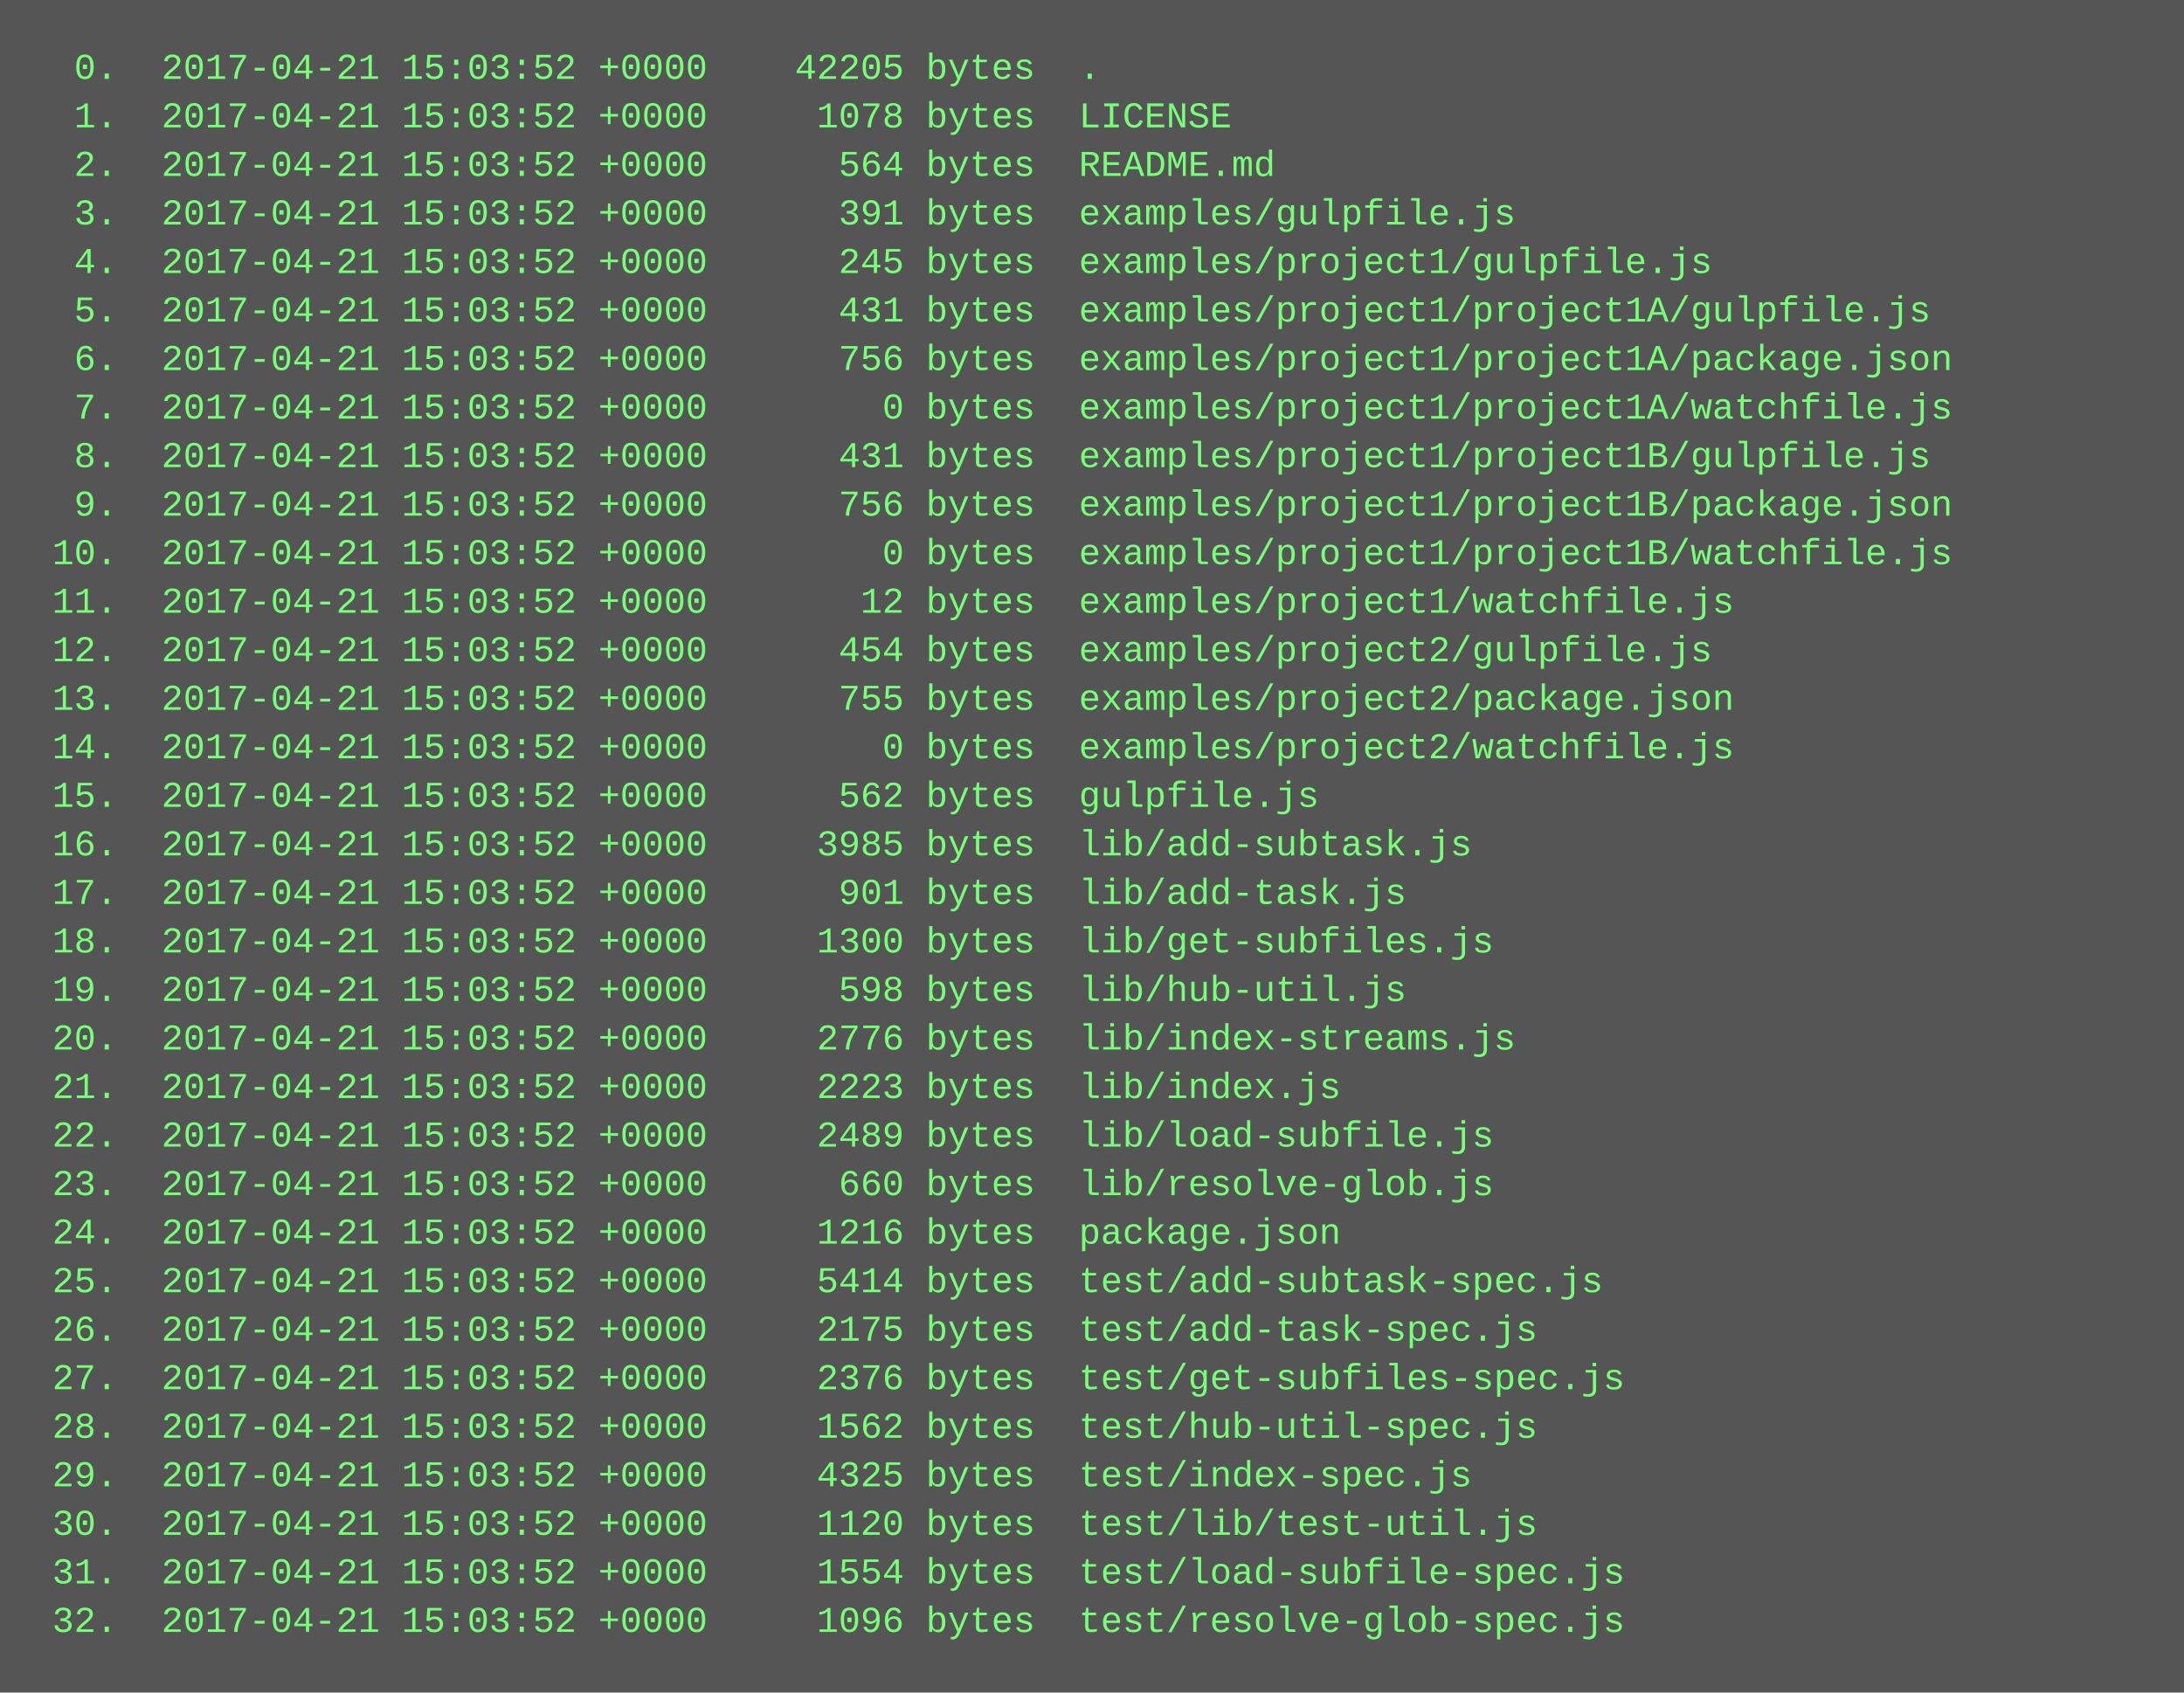
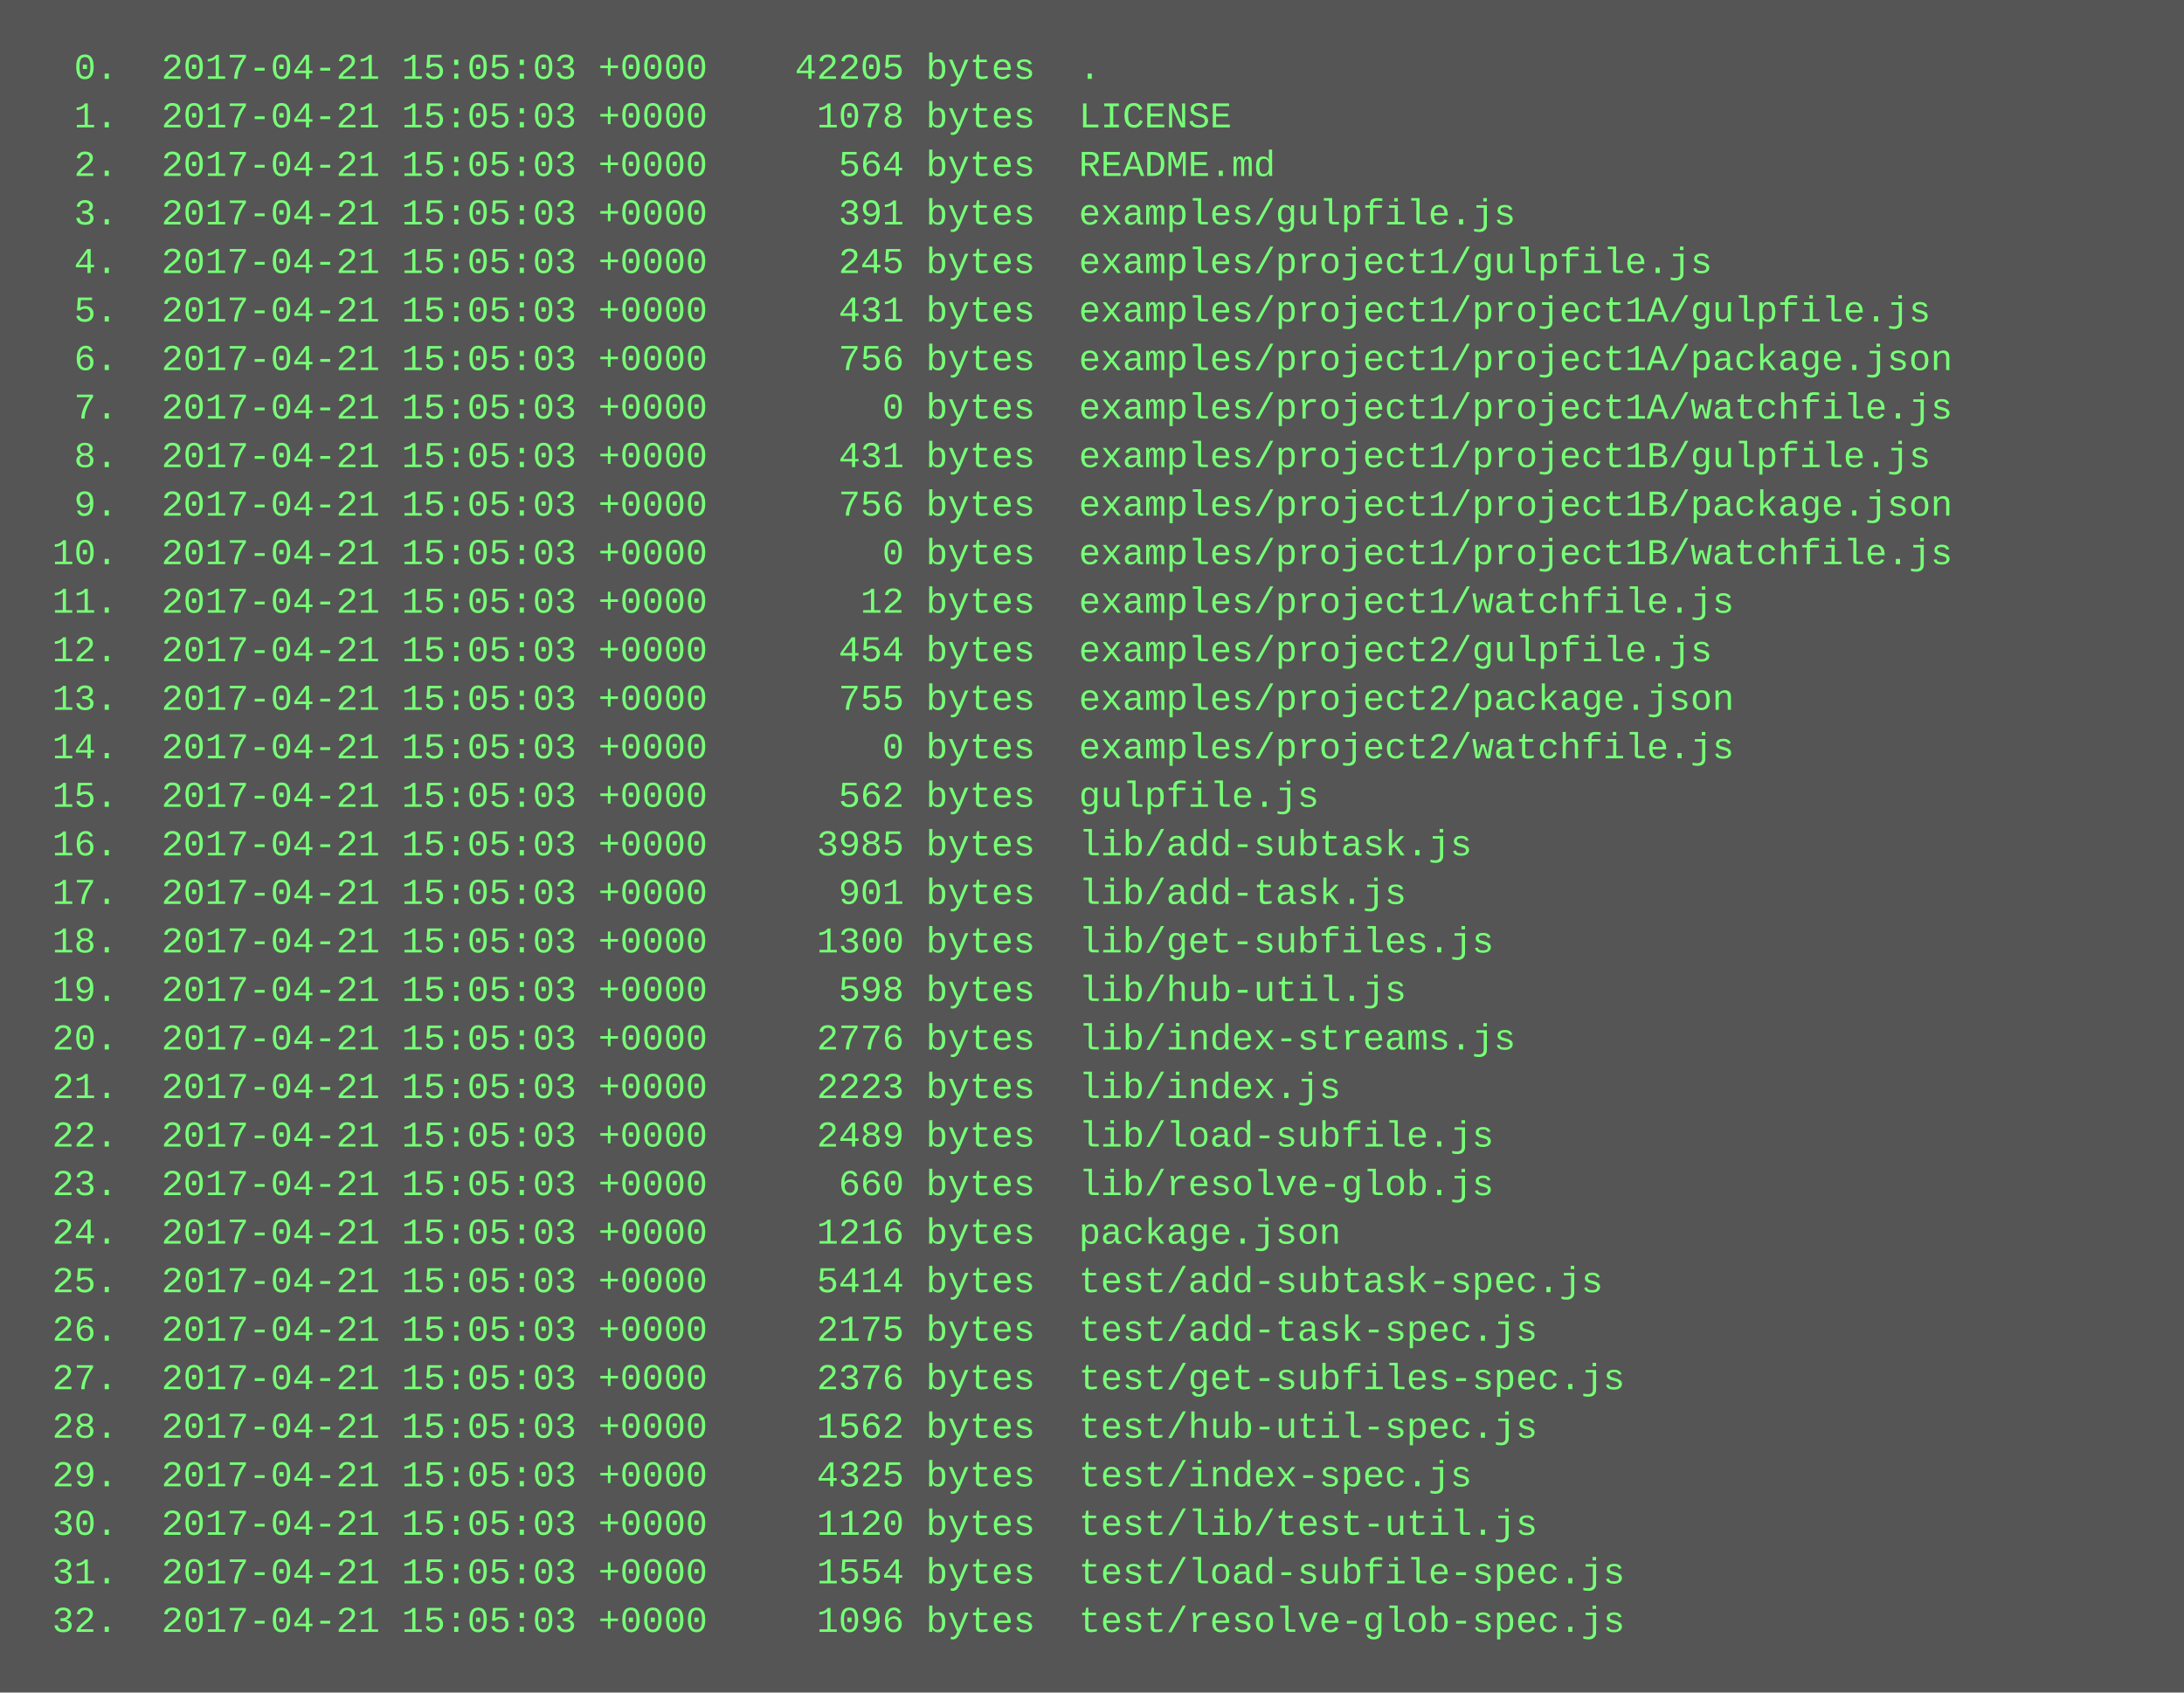
<svg xmlns="http://www.w3.org/2000/svg" height="558" width="720">
  <rect height="558" fill="#555" width="720" />
  <text fill="#7f7" font-family="Courier New" font-size="12" xml:space="preserve">
-     <tspan x="10" y="26">  0.  2017-04-21 15:03:52 +0000    42205 bytes  .</tspan>
-     <tspan x="10" y="42">  1.  2017-04-21 15:03:52 +0000     1078 bytes  LICENSE</tspan>
-     <tspan x="10" y="58">  2.  2017-04-21 15:03:52 +0000      564 bytes  README.md</tspan>
-     <tspan x="10" y="74">  3.  2017-04-21 15:03:52 +0000      391 bytes  examples/gulpfile.js</tspan>
-     <tspan x="10" y="90">  4.  2017-04-21 15:03:52 +0000      245 bytes  examples/project1/gulpfile.js</tspan>
-     <tspan x="10" y="106">  5.  2017-04-21 15:03:52 +0000      431 bytes  examples/project1/project1A/gulpfile.js</tspan>
-     <tspan x="10" y="122">  6.  2017-04-21 15:03:52 +0000      756 bytes  examples/project1/project1A/package.json</tspan>
-     <tspan x="10" y="138">  7.  2017-04-21 15:03:52 +0000        0 bytes  examples/project1/project1A/watchfile.js</tspan>
-     <tspan x="10" y="154">  8.  2017-04-21 15:03:52 +0000      431 bytes  examples/project1/project1B/gulpfile.js</tspan>
-     <tspan x="10" y="170">  9.  2017-04-21 15:03:52 +0000      756 bytes  examples/project1/project1B/package.json</tspan>
-     <tspan x="10" y="186"> 10.  2017-04-21 15:03:52 +0000        0 bytes  examples/project1/project1B/watchfile.js</tspan>
-     <tspan x="10" y="202"> 11.  2017-04-21 15:03:52 +0000       12 bytes  examples/project1/watchfile.js</tspan>
-     <tspan x="10" y="218"> 12.  2017-04-21 15:03:52 +0000      454 bytes  examples/project2/gulpfile.js</tspan>
-     <tspan x="10" y="234"> 13.  2017-04-21 15:03:52 +0000      755 bytes  examples/project2/package.json</tspan>
-     <tspan x="10" y="250"> 14.  2017-04-21 15:03:52 +0000        0 bytes  examples/project2/watchfile.js</tspan>
-     <tspan x="10" y="266"> 15.  2017-04-21 15:03:52 +0000      562 bytes  gulpfile.js</tspan>
-     <tspan x="10" y="282"> 16.  2017-04-21 15:03:52 +0000     3985 bytes  lib/add-subtask.js</tspan>
-     <tspan x="10" y="298"> 17.  2017-04-21 15:03:52 +0000      901 bytes  lib/add-task.js</tspan>
-     <tspan x="10" y="314"> 18.  2017-04-21 15:03:52 +0000     1300 bytes  lib/get-subfiles.js</tspan>
-     <tspan x="10" y="330"> 19.  2017-04-21 15:03:52 +0000      598 bytes  lib/hub-util.js</tspan>
-     <tspan x="10" y="346"> 20.  2017-04-21 15:03:52 +0000     2776 bytes  lib/index-streams.js</tspan>
-     <tspan x="10" y="362"> 21.  2017-04-21 15:03:52 +0000     2223 bytes  lib/index.js</tspan>
-     <tspan x="10" y="378"> 22.  2017-04-21 15:03:52 +0000     2489 bytes  lib/load-subfile.js</tspan>
-     <tspan x="10" y="394"> 23.  2017-04-21 15:03:52 +0000      660 bytes  lib/resolve-glob.js</tspan>
-     <tspan x="10" y="410"> 24.  2017-04-21 15:03:52 +0000     1216 bytes  package.json</tspan>
-     <tspan x="10" y="426"> 25.  2017-04-21 15:03:52 +0000     5414 bytes  test/add-subtask-spec.js</tspan>
-     <tspan x="10" y="442"> 26.  2017-04-21 15:03:52 +0000     2175 bytes  test/add-task-spec.js</tspan>
-     <tspan x="10" y="458"> 27.  2017-04-21 15:03:52 +0000     2376 bytes  test/get-subfiles-spec.js</tspan>
-     <tspan x="10" y="474"> 28.  2017-04-21 15:03:52 +0000     1562 bytes  test/hub-util-spec.js</tspan>
-     <tspan x="10" y="490"> 29.  2017-04-21 15:03:52 +0000     4325 bytes  test/index-spec.js</tspan>
-     <tspan x="10" y="506"> 30.  2017-04-21 15:03:52 +0000     1120 bytes  test/lib/test-util.js</tspan>
-     <tspan x="10" y="522"> 31.  2017-04-21 15:03:52 +0000     1554 bytes  test/load-subfile-spec.js</tspan>
-     <tspan x="10" y="538"> 32.  2017-04-21 15:03:52 +0000     1096 bytes  test/resolve-glob-spec.js</tspan>
+     <tspan x="10" y="26">  0.  2017-04-21 15:05:03 +0000    42205 bytes  .</tspan>
+     <tspan x="10" y="42">  1.  2017-04-21 15:05:03 +0000     1078 bytes  LICENSE</tspan>
+     <tspan x="10" y="58">  2.  2017-04-21 15:05:03 +0000      564 bytes  README.md</tspan>
+     <tspan x="10" y="74">  3.  2017-04-21 15:05:03 +0000      391 bytes  examples/gulpfile.js</tspan>
+     <tspan x="10" y="90">  4.  2017-04-21 15:05:03 +0000      245 bytes  examples/project1/gulpfile.js</tspan>
+     <tspan x="10" y="106">  5.  2017-04-21 15:05:03 +0000      431 bytes  examples/project1/project1A/gulpfile.js</tspan>
+     <tspan x="10" y="122">  6.  2017-04-21 15:05:03 +0000      756 bytes  examples/project1/project1A/package.json</tspan>
+     <tspan x="10" y="138">  7.  2017-04-21 15:05:03 +0000        0 bytes  examples/project1/project1A/watchfile.js</tspan>
+     <tspan x="10" y="154">  8.  2017-04-21 15:05:03 +0000      431 bytes  examples/project1/project1B/gulpfile.js</tspan>
+     <tspan x="10" y="170">  9.  2017-04-21 15:05:03 +0000      756 bytes  examples/project1/project1B/package.json</tspan>
+     <tspan x="10" y="186"> 10.  2017-04-21 15:05:03 +0000        0 bytes  examples/project1/project1B/watchfile.js</tspan>
+     <tspan x="10" y="202"> 11.  2017-04-21 15:05:03 +0000       12 bytes  examples/project1/watchfile.js</tspan>
+     <tspan x="10" y="218"> 12.  2017-04-21 15:05:03 +0000      454 bytes  examples/project2/gulpfile.js</tspan>
+     <tspan x="10" y="234"> 13.  2017-04-21 15:05:03 +0000      755 bytes  examples/project2/package.json</tspan>
+     <tspan x="10" y="250"> 14.  2017-04-21 15:05:03 +0000        0 bytes  examples/project2/watchfile.js</tspan>
+     <tspan x="10" y="266"> 15.  2017-04-21 15:05:03 +0000      562 bytes  gulpfile.js</tspan>
+     <tspan x="10" y="282"> 16.  2017-04-21 15:05:03 +0000     3985 bytes  lib/add-subtask.js</tspan>
+     <tspan x="10" y="298"> 17.  2017-04-21 15:05:03 +0000      901 bytes  lib/add-task.js</tspan>
+     <tspan x="10" y="314"> 18.  2017-04-21 15:05:03 +0000     1300 bytes  lib/get-subfiles.js</tspan>
+     <tspan x="10" y="330"> 19.  2017-04-21 15:05:03 +0000      598 bytes  lib/hub-util.js</tspan>
+     <tspan x="10" y="346"> 20.  2017-04-21 15:05:03 +0000     2776 bytes  lib/index-streams.js</tspan>
+     <tspan x="10" y="362"> 21.  2017-04-21 15:05:03 +0000     2223 bytes  lib/index.js</tspan>
+     <tspan x="10" y="378"> 22.  2017-04-21 15:05:03 +0000     2489 bytes  lib/load-subfile.js</tspan>
+     <tspan x="10" y="394"> 23.  2017-04-21 15:05:03 +0000      660 bytes  lib/resolve-glob.js</tspan>
+     <tspan x="10" y="410"> 24.  2017-04-21 15:05:03 +0000     1216 bytes  package.json</tspan>
+     <tspan x="10" y="426"> 25.  2017-04-21 15:05:03 +0000     5414 bytes  test/add-subtask-spec.js</tspan>
+     <tspan x="10" y="442"> 26.  2017-04-21 15:05:03 +0000     2175 bytes  test/add-task-spec.js</tspan>
+     <tspan x="10" y="458"> 27.  2017-04-21 15:05:03 +0000     2376 bytes  test/get-subfiles-spec.js</tspan>
+     <tspan x="10" y="474"> 28.  2017-04-21 15:05:03 +0000     1562 bytes  test/hub-util-spec.js</tspan>
+     <tspan x="10" y="490"> 29.  2017-04-21 15:05:03 +0000     4325 bytes  test/index-spec.js</tspan>
+     <tspan x="10" y="506"> 30.  2017-04-21 15:05:03 +0000     1120 bytes  test/lib/test-util.js</tspan>
+     <tspan x="10" y="522"> 31.  2017-04-21 15:05:03 +0000     1554 bytes  test/load-subfile-spec.js</tspan>
+     <tspan x="10" y="538"> 32.  2017-04-21 15:05:03 +0000     1096 bytes  test/resolve-glob-spec.js</tspan>
  </text>
</svg>
